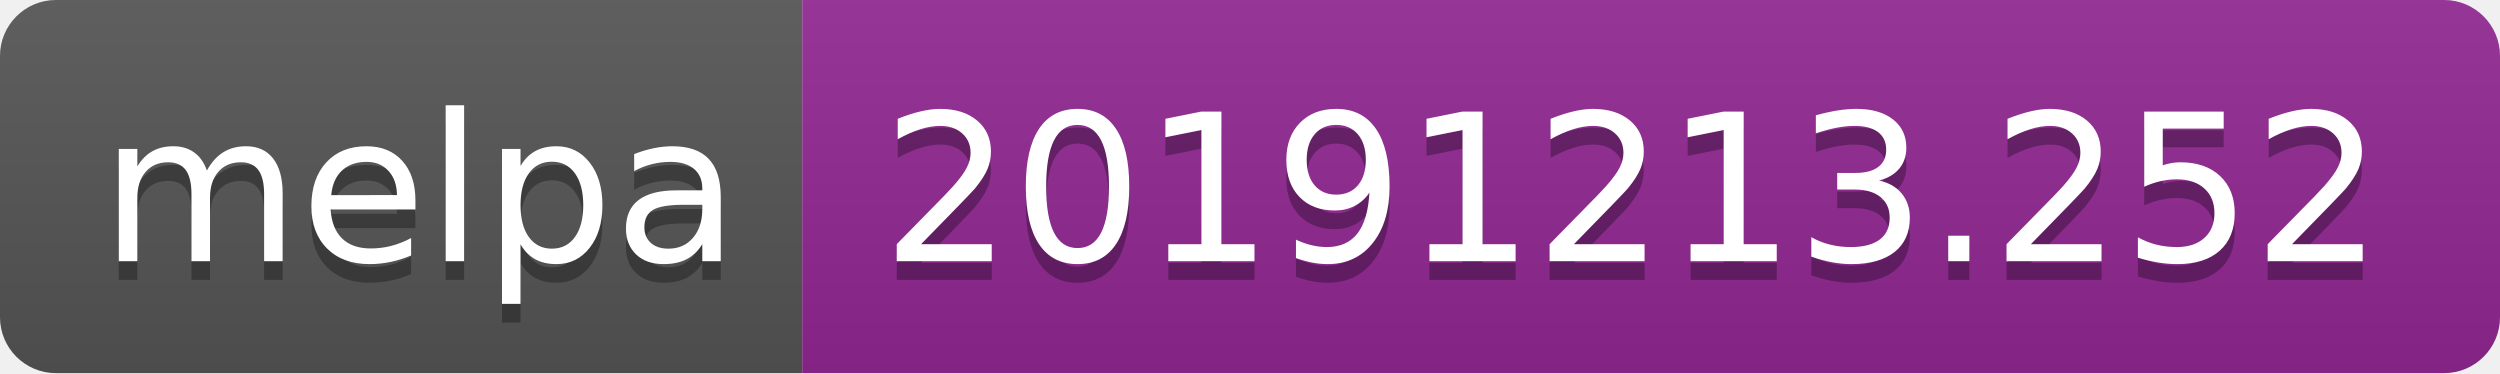
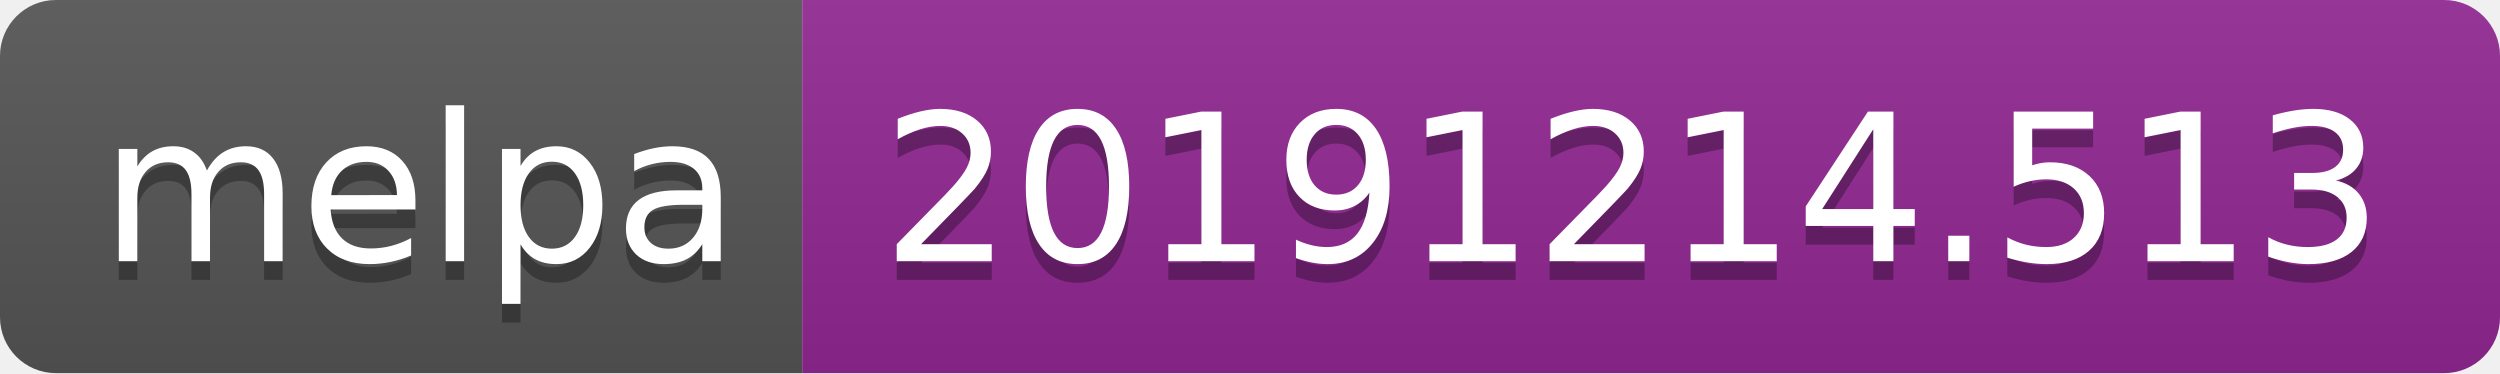
<svg xmlns="http://www.w3.org/2000/svg" width="134" height="20">
  <linearGradient id="b" x2="0" y2="100%">
    <stop offset="0" stop-color="#bbb" stop-opacity=".1" />
    <stop offset="1" stop-opacity=".1" />
  </linearGradient>
  <clipPath id="a">
    <rect width="134" height="20" rx="3" fill="#fff" />
  </clipPath>
  <g clip-path="url(#a)">
    <path fill="#555" d="M0 0h43v20H0z" />
    <path fill="#922793" d="M43 0h91v20H43z" />
    <path fill="url(#b)" d="M0 0h134v20H0z" />
  </g>
  <g fill="#fff" text-anchor="middle" font-family="DejaVu Sans,Verdana,Geneva,sans-serif" font-size="110">
    <text x="225" y="150" fill="#010101" fill-opacity=".3" transform="scale(.1)" textLength="330">melpa</text>
    <text x="225" y="140" transform="scale(.1)" textLength="330">melpa</text>
-     <text x="875" y="150" fill="#010101" fill-opacity=".3" transform="scale(.1)" textLength="810">20191213.252</text>
-     <text x="875" y="140" transform="scale(.1)" textLength="810">20191213.252</text>
+     <text x="875" y="150" fill="#010101" fill-opacity=".3" transform="scale(.1)" textLength="810">20191214.513</text>
+     <text x="875" y="140" transform="scale(.1)" textLength="810">20191214.513</text>
  </g>
</svg>
